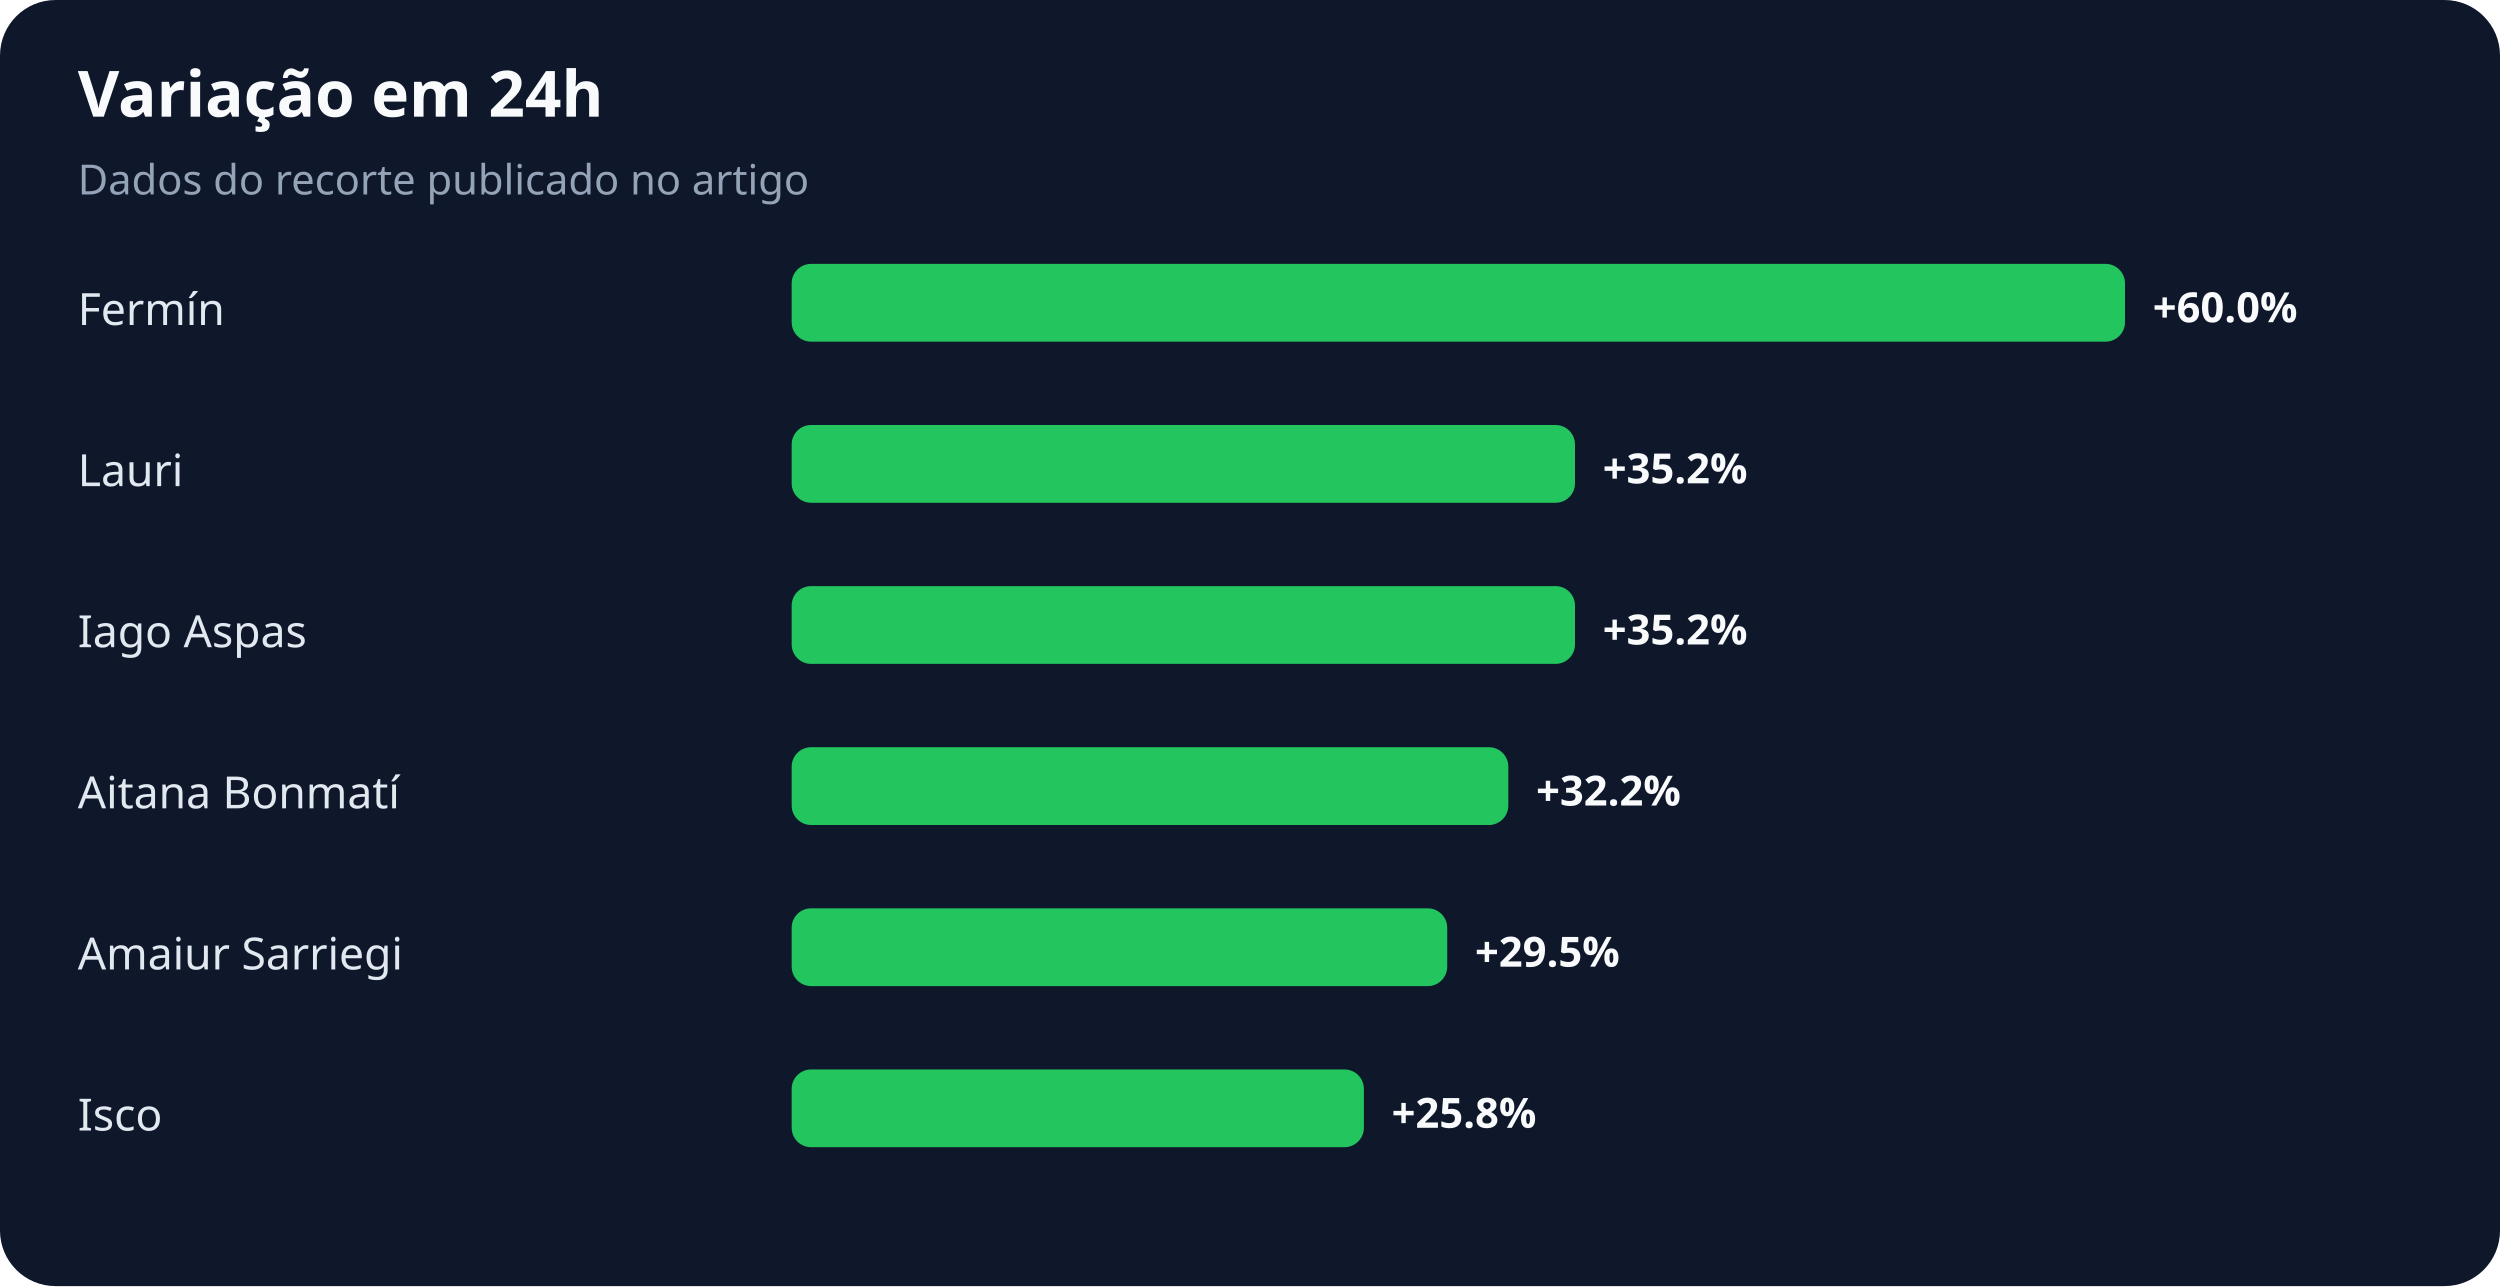
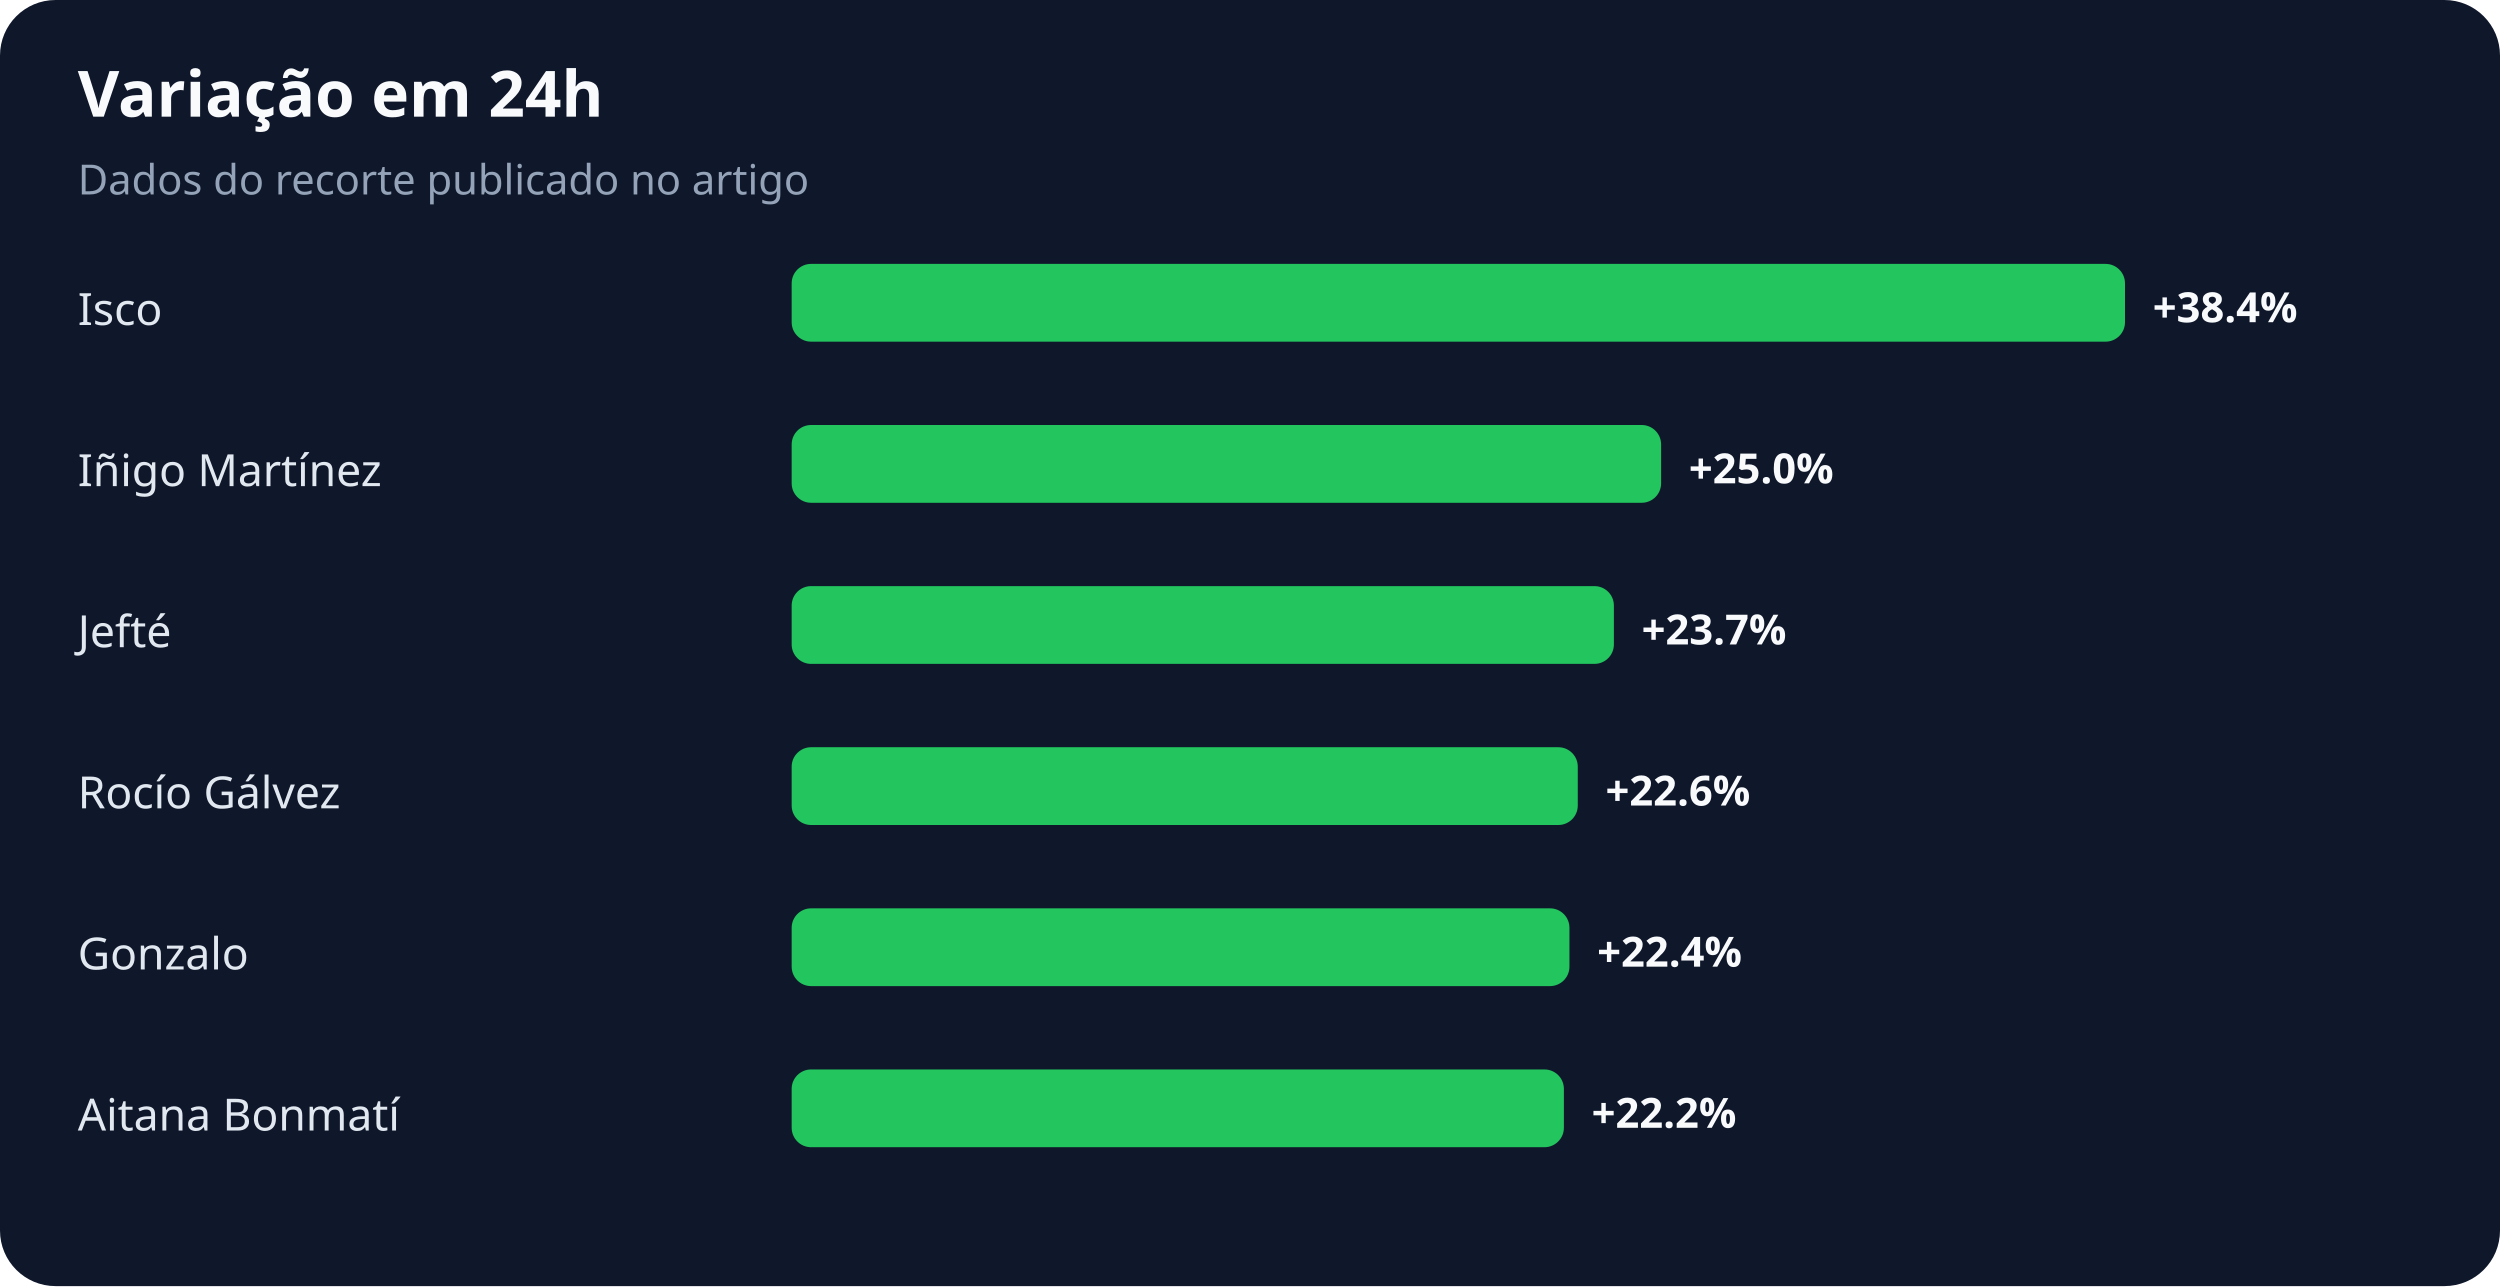
<svg xmlns="http://www.w3.org/2000/svg" width="900" height="463" viewBox="0 0 900 463" role="img" aria-labelledby="title desc">
  <rect width="100%" height="100%" rx="20" fill="#0f172a" />
  <text x="28" y="42" fill="#f8fafc" font-family="system-ui,sans-serif" font-size="23" font-weight="700">Variação em 24h</text>
  <text x="28" y="70" fill="#94a3b8" font-family="system-ui,sans-serif" font-size="15">Dados do recorte publicado no artigo</text>
-   <text x="28" y="117" fill="#e2e8f0" font-family="system-ui,sans-serif" font-size="16">Fermín</text>
+   <text x="28" y="117" fill="#e2e8f0" font-family="system-ui,sans-serif" font-size="16">Isco</text>
  <rect x="285" y="95" width="480" height="28" rx="7" fill="#22c55e" />
-   <text x="775" y="116" fill="#f8fafc" font-family="system-ui,sans-serif" font-size="15" font-weight="700">+60.0%</text>
-   <text x="28" y="175" fill="#e2e8f0" font-family="system-ui,sans-serif" font-size="16">Lauri</text>
-   <rect x="285" y="153" width="282" height="28" rx="7" fill="#22c55e" />
-   <text x="577" y="174" fill="#f8fafc" font-family="system-ui,sans-serif" font-size="15" font-weight="700">+35.2%</text>
-   <text x="28" y="233" fill="#e2e8f0" font-family="system-ui,sans-serif" font-size="16">Iago Aspas</text>
-   <rect x="285" y="211" width="282" height="28" rx="7" fill="#22c55e" />
-   <text x="577" y="232" fill="#f8fafc" font-family="system-ui,sans-serif" font-size="15" font-weight="700">+35.2%</text>
-   <text x="28" y="291" fill="#e2e8f0" font-family="system-ui,sans-serif" font-size="16">Aitana Bonmatí</text>
-   <rect x="285" y="269" width="258" height="28" rx="7" fill="#22c55e" />
-   <text x="553" y="290" fill="#f8fafc" font-family="system-ui,sans-serif" font-size="15" font-weight="700">+32.2%</text>
-   <text x="28" y="349" fill="#e2e8f0" font-family="system-ui,sans-serif" font-size="16">Amaiur Sarriegi</text>
-   <rect x="285" y="327" width="236" height="28" rx="7" fill="#22c55e" />
-   <text x="531" y="348" fill="#f8fafc" font-family="system-ui,sans-serif" font-size="15" font-weight="700">+29.5%</text>
-   <text x="28" y="407" fill="#e2e8f0" font-family="system-ui,sans-serif" font-size="16">Isco</text>
-   <rect x="285" y="385" width="206" height="28" rx="7" fill="#22c55e" />
-   <text x="501" y="406" fill="#f8fafc" font-family="system-ui,sans-serif" font-size="15" font-weight="700">+25.8%</text>
+   <text x="775" y="116" fill="#f8fafc" font-family="system-ui,sans-serif" font-size="15" font-weight="700">+38.4%</text>
+   <text x="28" y="175" fill="#e2e8f0" font-family="system-ui,sans-serif" font-size="16">Iñigo Martínez</text>
+   <rect x="285" y="153" width="313" height="28" rx="7" fill="#22c55e" />
+   <text x="608" y="174" fill="#f8fafc" font-family="system-ui,sans-serif" font-size="15" font-weight="700">+25.0%</text>
+   <text x="28" y="233" fill="#e2e8f0" font-family="system-ui,sans-serif" font-size="16">Jefté</text>
+   <rect x="285" y="211" width="296" height="28" rx="7" fill="#22c55e" />
+   <text x="591" y="232" fill="#f8fafc" font-family="system-ui,sans-serif" font-size="15" font-weight="700">+23.7%</text>
+   <text x="28" y="291" fill="#e2e8f0" font-family="system-ui,sans-serif" font-size="16">Rocío Gálvez</text>
+   <rect x="285" y="269" width="283" height="28" rx="7" fill="#22c55e" />
+   <text x="578" y="290" fill="#f8fafc" font-family="system-ui,sans-serif" font-size="15" font-weight="700">+22.6%</text>
+   <text x="28" y="349" fill="#e2e8f0" font-family="system-ui,sans-serif" font-size="16">Gonzalo</text>
+   <rect x="285" y="327" width="280" height="28" rx="7" fill="#22c55e" />
+   <text x="575" y="348" fill="#f8fafc" font-family="system-ui,sans-serif" font-size="15" font-weight="700">+22.4%</text>
+   <text x="28" y="407" fill="#e2e8f0" font-family="system-ui,sans-serif" font-size="16">Aitana Bonmatí</text>
+   <rect x="285" y="385" width="278" height="28" rx="7" fill="#22c55e" />
+   <text x="573" y="406" fill="#f8fafc" font-family="system-ui,sans-serif" font-size="15" font-weight="700">+22.2%</text>
</svg>
